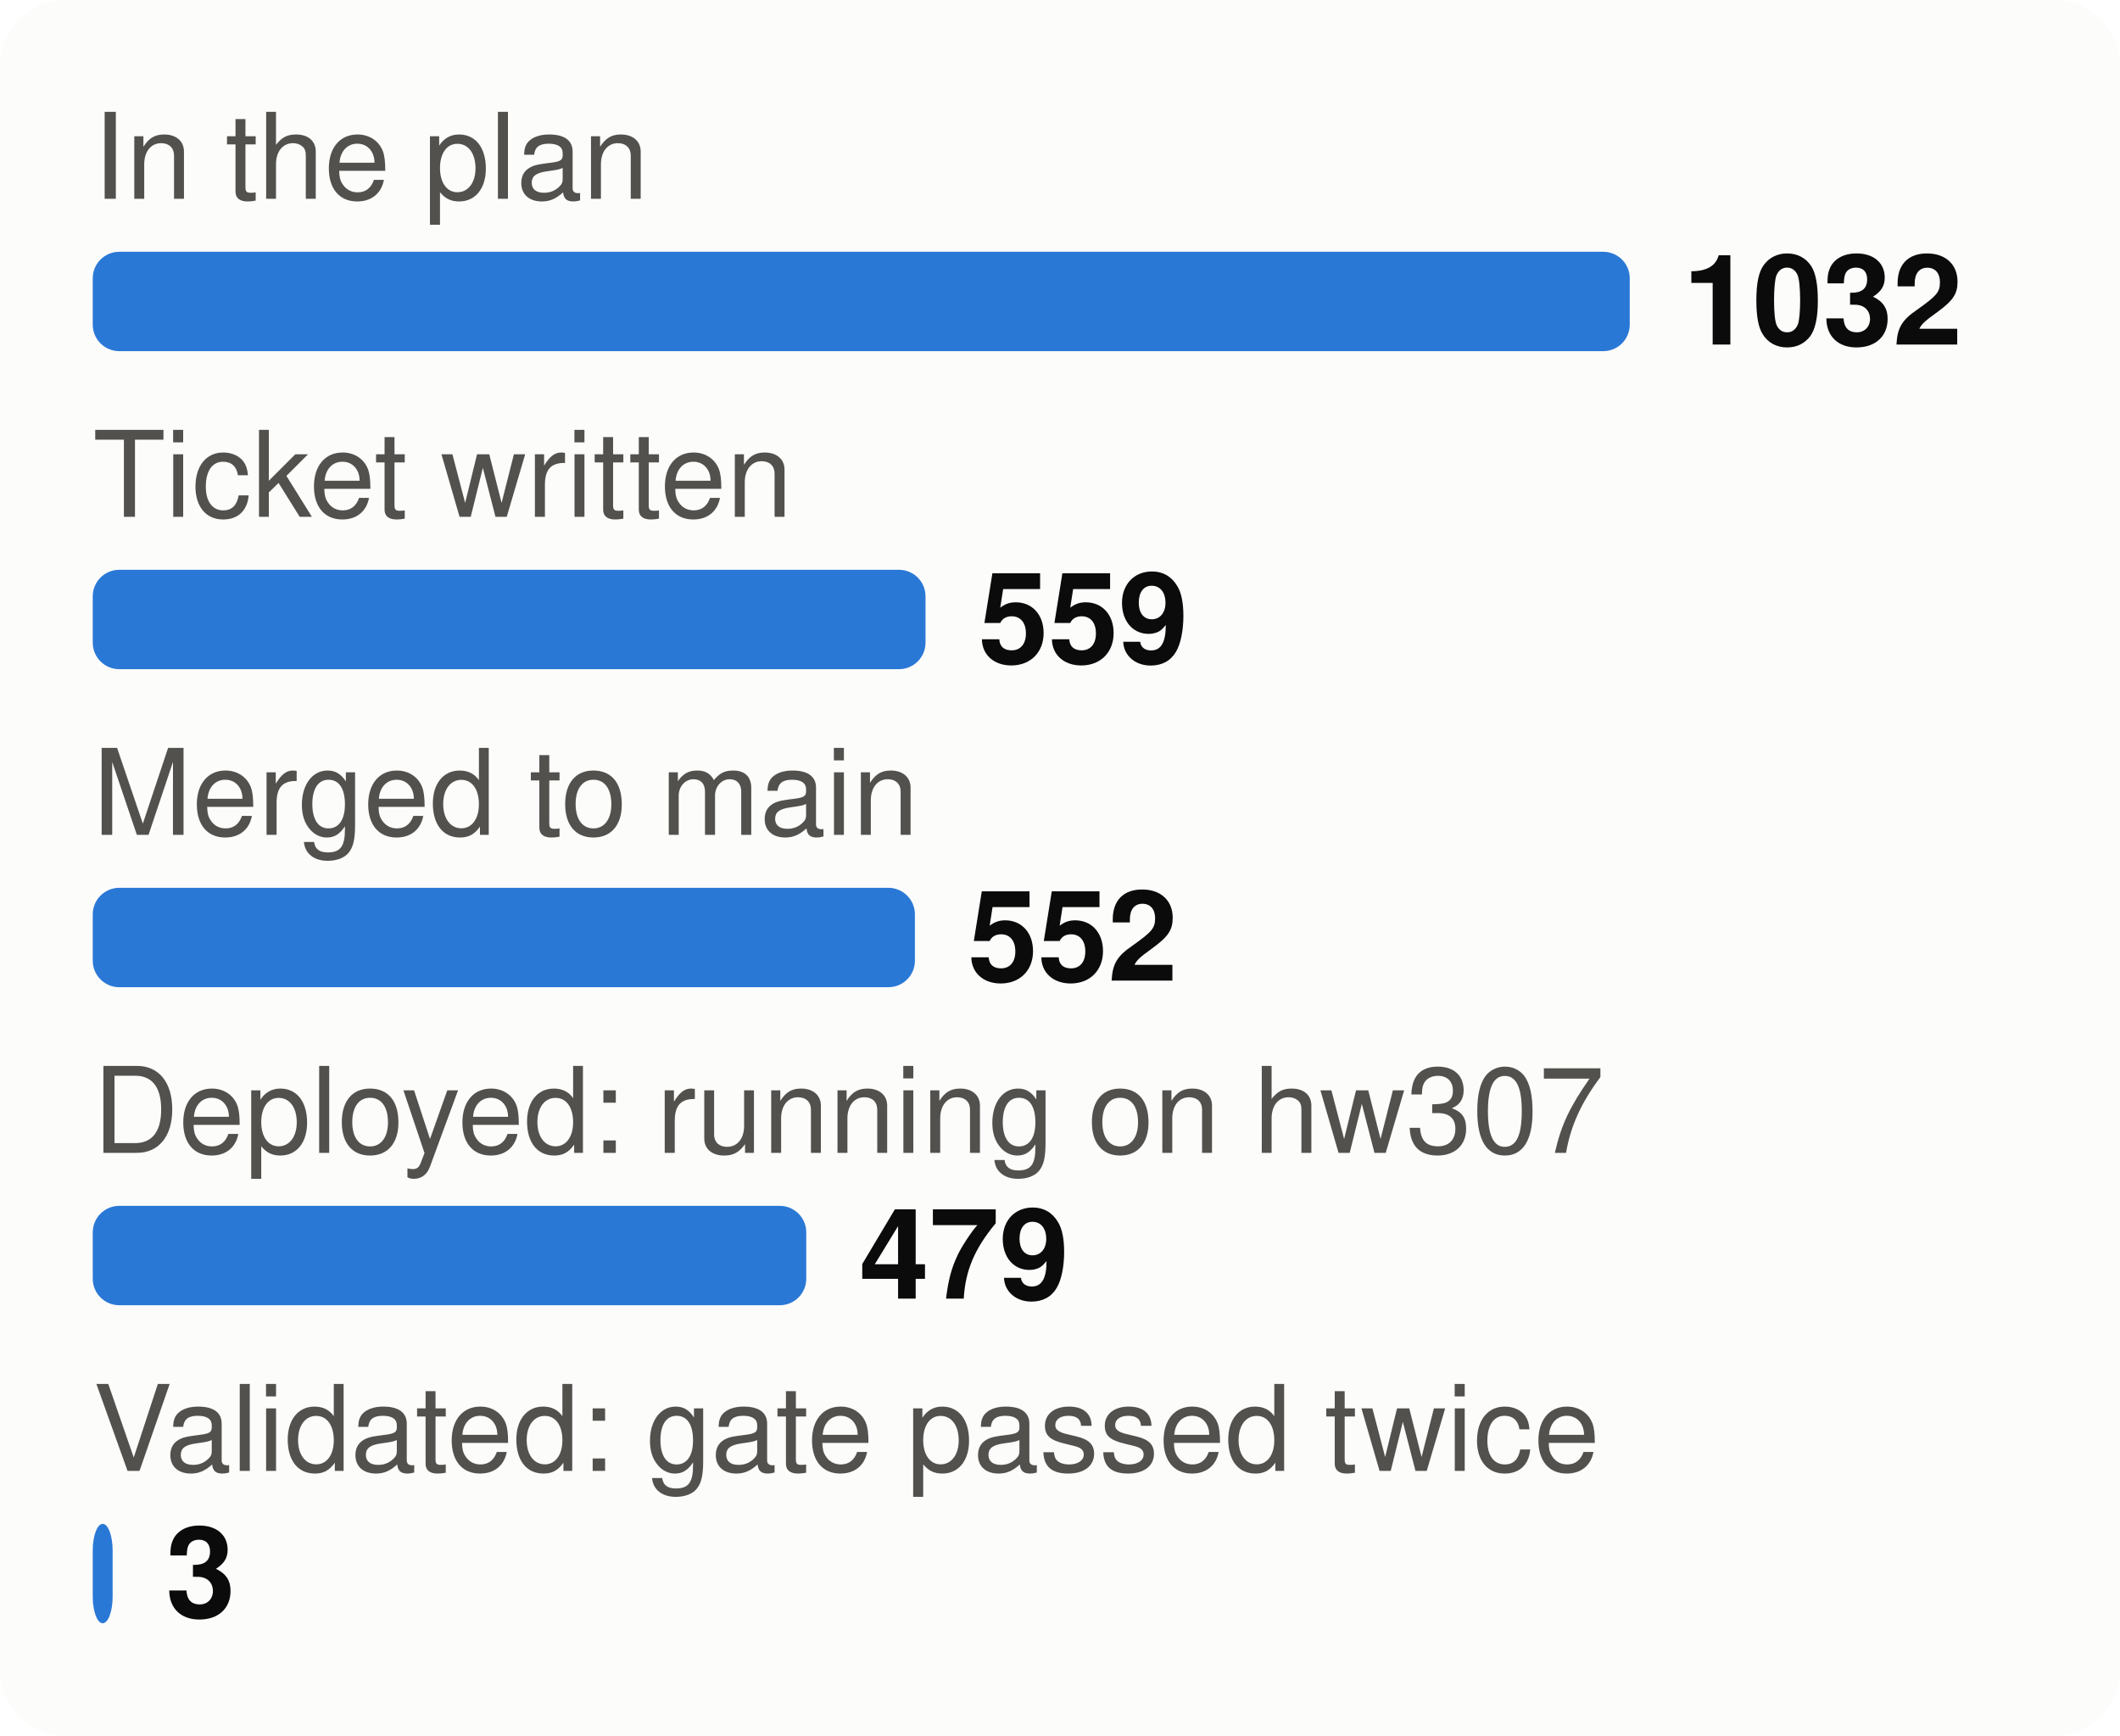
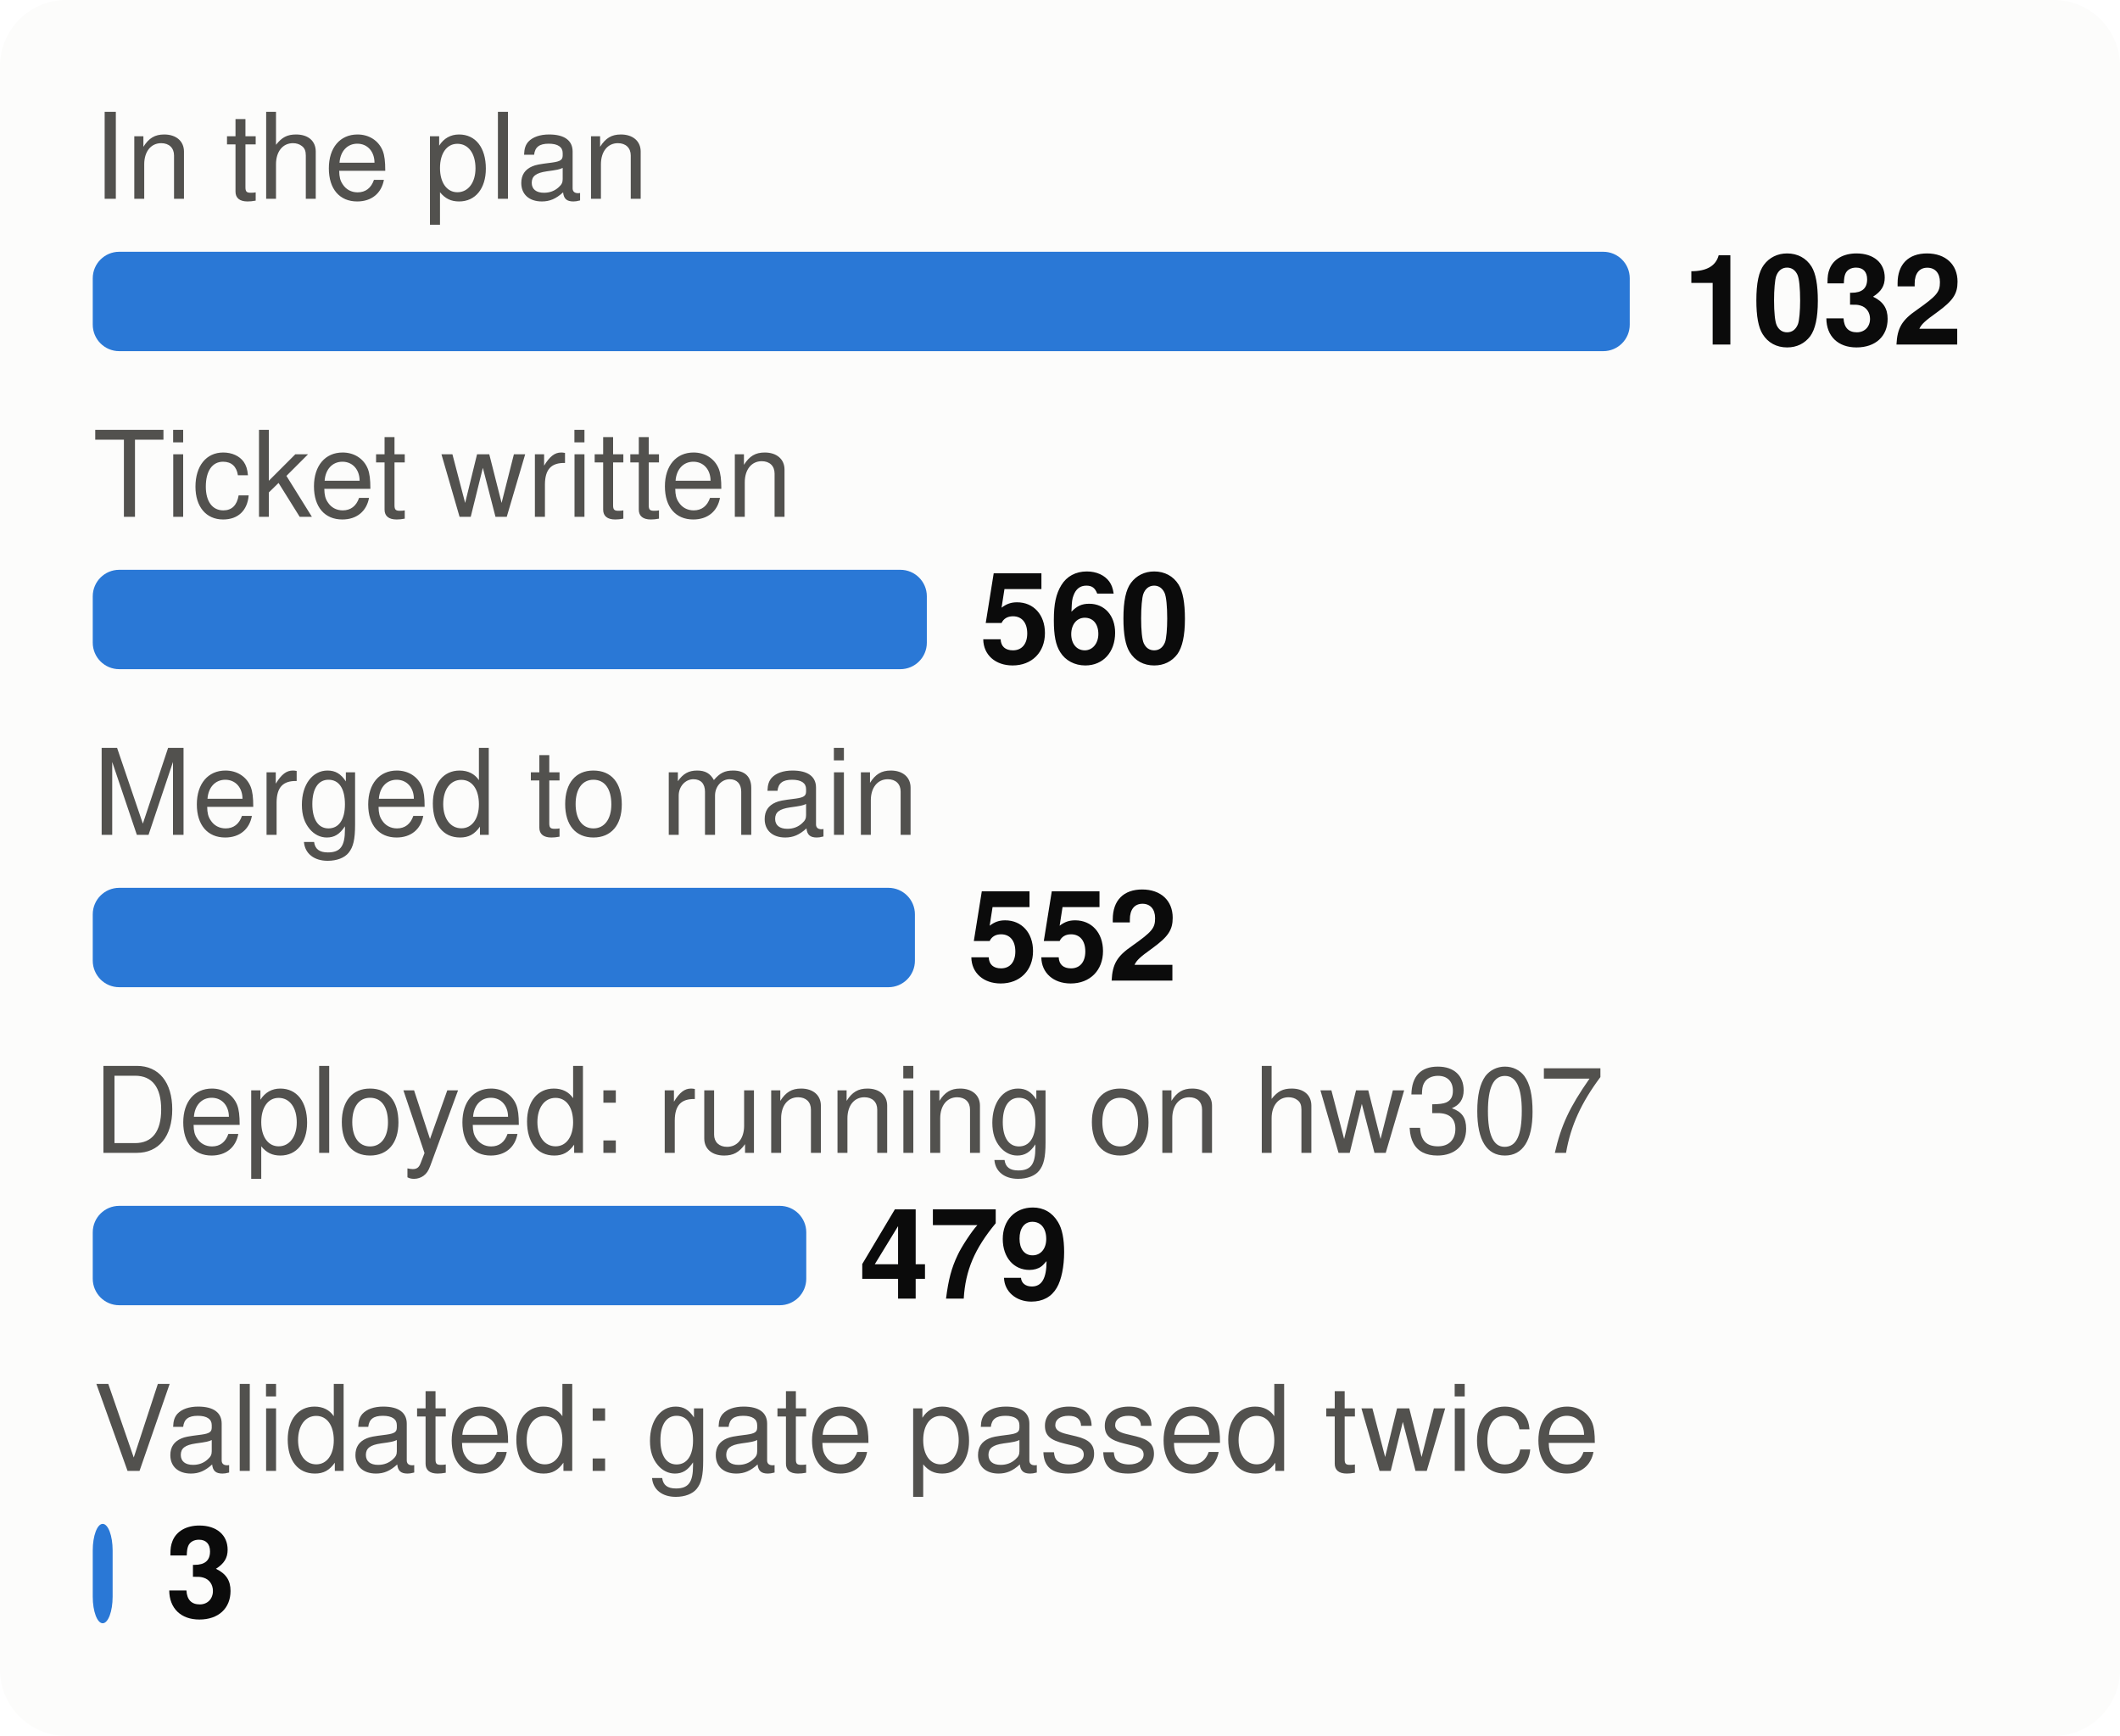
<svg xmlns="http://www.w3.org/2000/svg" viewBox="0 0 320 262" width="320" height="262" font-family="system-ui,-apple-system,Segoe UI,Helvetica,Arial,sans-serif" font-size="18" role="img" aria-label="From plan to proof: tasks at each stage">
  <style>.h{paint-order:stroke;stroke:#fcfcfb;stroke-width:3px;stroke-linejoin:round}.rg{stroke:#fcfcfb}@media (prefers-color-scheme: dark){.bg{fill:#1a1a19}.t1{fill:#f0efec}.t2{fill:#c3c2b7}.gr{stroke:#2c2c2a}.ax{stroke:#383835}.ld{stroke:#383835}.br{stroke:#c3c2b7}.m{stroke:#3987e5}.dp{stroke:#d95926}.v{stroke:#199e70}.i2{stroke:#c3c2b7}.i1{stroke:#f0efec}.f1{fill:#3987e5}.f2{fill:#d95926}.f3{fill:#199e70}.f4{fill:#c98500}.ev{fill:#c3c2b7}.inv{fill:#1a1a19}.done{fill:#cde2fb}.todo{fill:#52514e}.tile{fill:#262624}.h,.rg{stroke:#1a1a19}}</style>
  <rect width="320" height="262" rx="10" class="bg" fill="#fcfcfb" />
  <text x="14" y="30" class="t2" fill="#52514e" font-size="18">In the plan</text>
  <rect x="14" y="38" width="232.0" height="15" rx="4" class="f1" fill="#2a78d6" />
  <text x="254.0" y="52" class="t1" fill="#0b0b0b" font-size="19" font-weight="700">1032</text>
  <text x="14" y="78" class="t2" fill="#52514e" font-size="18">Ticket written</text>
-   <rect x="14" y="86" width="125.7" height="15" rx="4" class="f1" fill="#2a78d6" />
-   <text x="147.7" y="100" class="t1" fill="#0b0b0b" font-size="19" font-weight="700">559</text>
+   <rect x="14" y="86" width="125.9" height="15" rx="4" class="f1" fill="#2a78d6" />
+   <text x="147.9" y="100" class="t1" fill="#0b0b0b" font-size="19" font-weight="700">560</text>
  <text x="14" y="126" class="t2" fill="#52514e" font-size="18">Merged to main</text>
  <rect x="14" y="134" width="124.1" height="15" rx="4" class="f1" fill="#2a78d6" />
  <text x="146.1" y="148" class="t1" fill="#0b0b0b" font-size="19" font-weight="700">552</text>
  <text x="14" y="174" class="t2" fill="#52514e" font-size="18">Deployed: running on hw307</text>
  <rect x="14" y="182" width="107.7" height="15" rx="4" class="f1" fill="#2a78d6" />
  <text x="129.7" y="196" class="t1" fill="#0b0b0b" font-size="19" font-weight="700">479</text>
  <text x="14" y="222" class="t2" fill="#52514e" font-size="18">Validated: gate passed twice</text>
  <rect x="14" y="230" width="3.0" height="15" rx="4" class="f1" fill="#2a78d6" />
  <text x="25.0" y="244" class="t1" fill="#0b0b0b" font-size="19" font-weight="700">3</text>
</svg>
